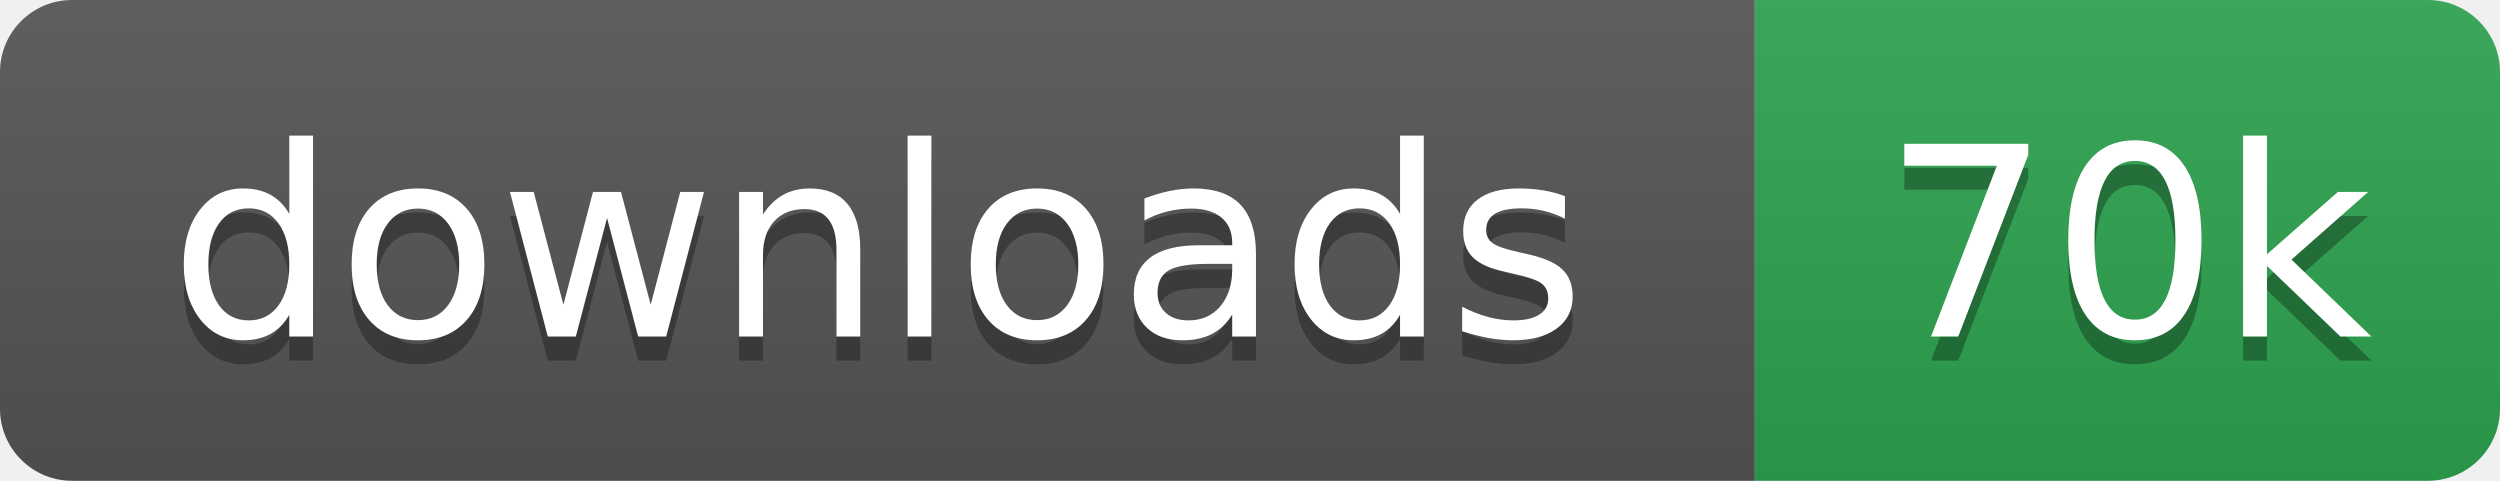
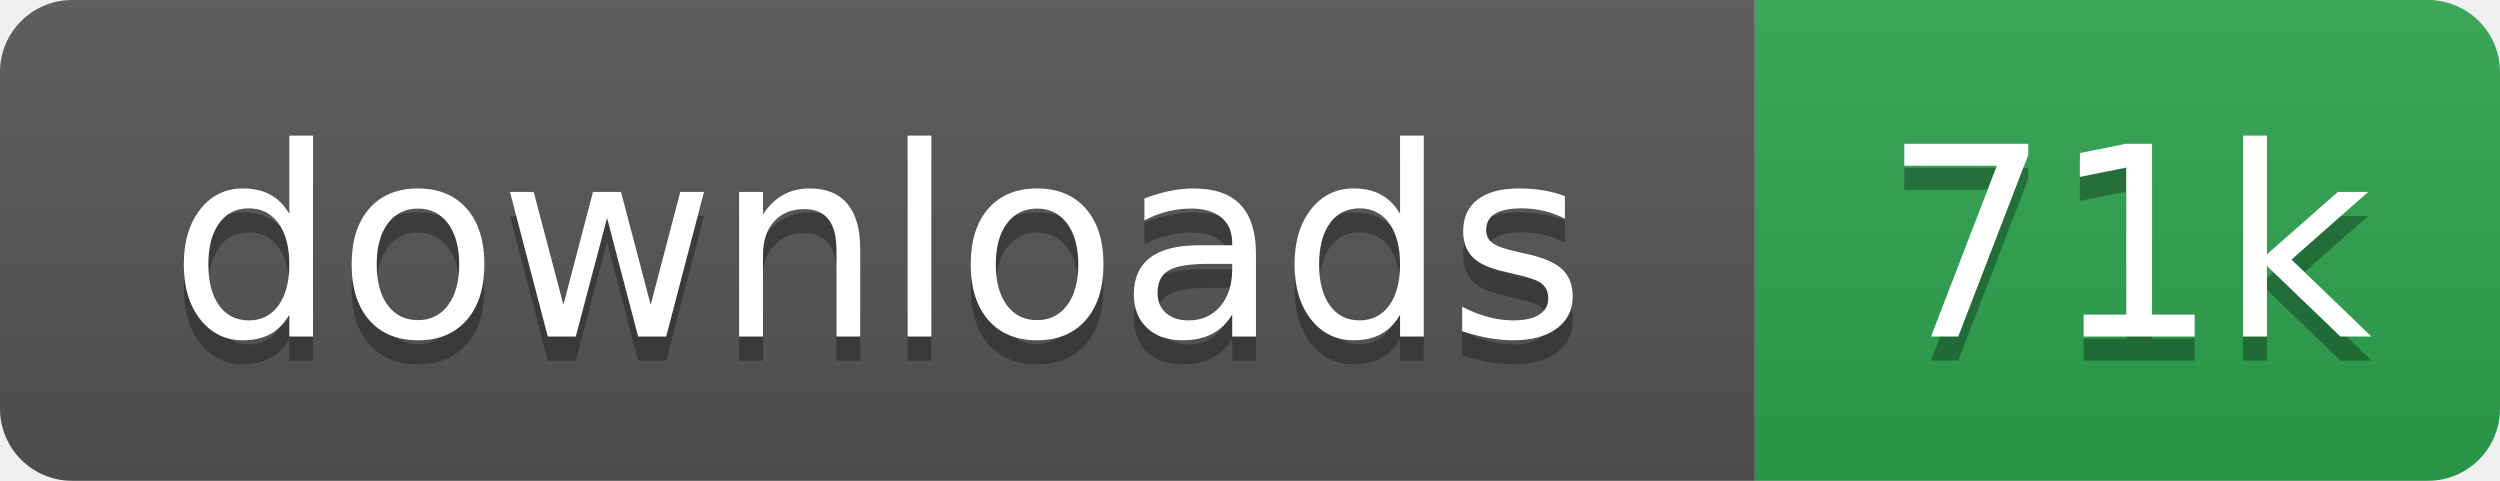
- <svg xmlns="http://www.w3.org/2000/svg" width="104" height="20" role="img" aria-label="downloads: 70k">
+ <svg xmlns="http://www.w3.org/2000/svg" width="104" height="20" role="img" aria-label="downloads: 71k">
  <linearGradient id="s" x2="0" y2="100%">
    <stop offset="0" stop-color="#bbb" stop-opacity=".1" />
    <stop offset="1" stop-opacity=".1" />
  </linearGradient>
  <clipPath id="r">
    <rect width="104" height="20" rx="3" fill="#fff" />
  </clipPath>
  <g clip-path="url(#r)">
    <rect width="73" height="20" fill="#555" />
    <rect x="73" width="31" height="20" fill="#2ea44f" />
    <rect width="104" height="20" fill="url(#s)" />
  </g>
  <g fill="#fff" text-anchor="middle" font-family="Verdana,Geneva,DejaVu Sans,sans-serif" text-rendering="geometricPrecision" font-size="110">
    <text aria-hidden="true" x="365" y="150" fill="#010101" fill-opacity=".3" transform="scale(.1)">downloads</text>
    <text x="365" y="140" transform="scale(.1)">downloads</text>
-     <text aria-hidden="true" x="885" y="150" fill="#010101" fill-opacity=".3" transform="scale(.1)">70k</text>
-     <text x="885" y="140" transform="scale(.1)">70k</text>
+     <text aria-hidden="true" x="885" y="150" fill="#010101" fill-opacity=".3" transform="scale(.1)">71k</text>
+     <text x="885" y="140" transform="scale(.1)">71k</text>
  </g>
</svg>
